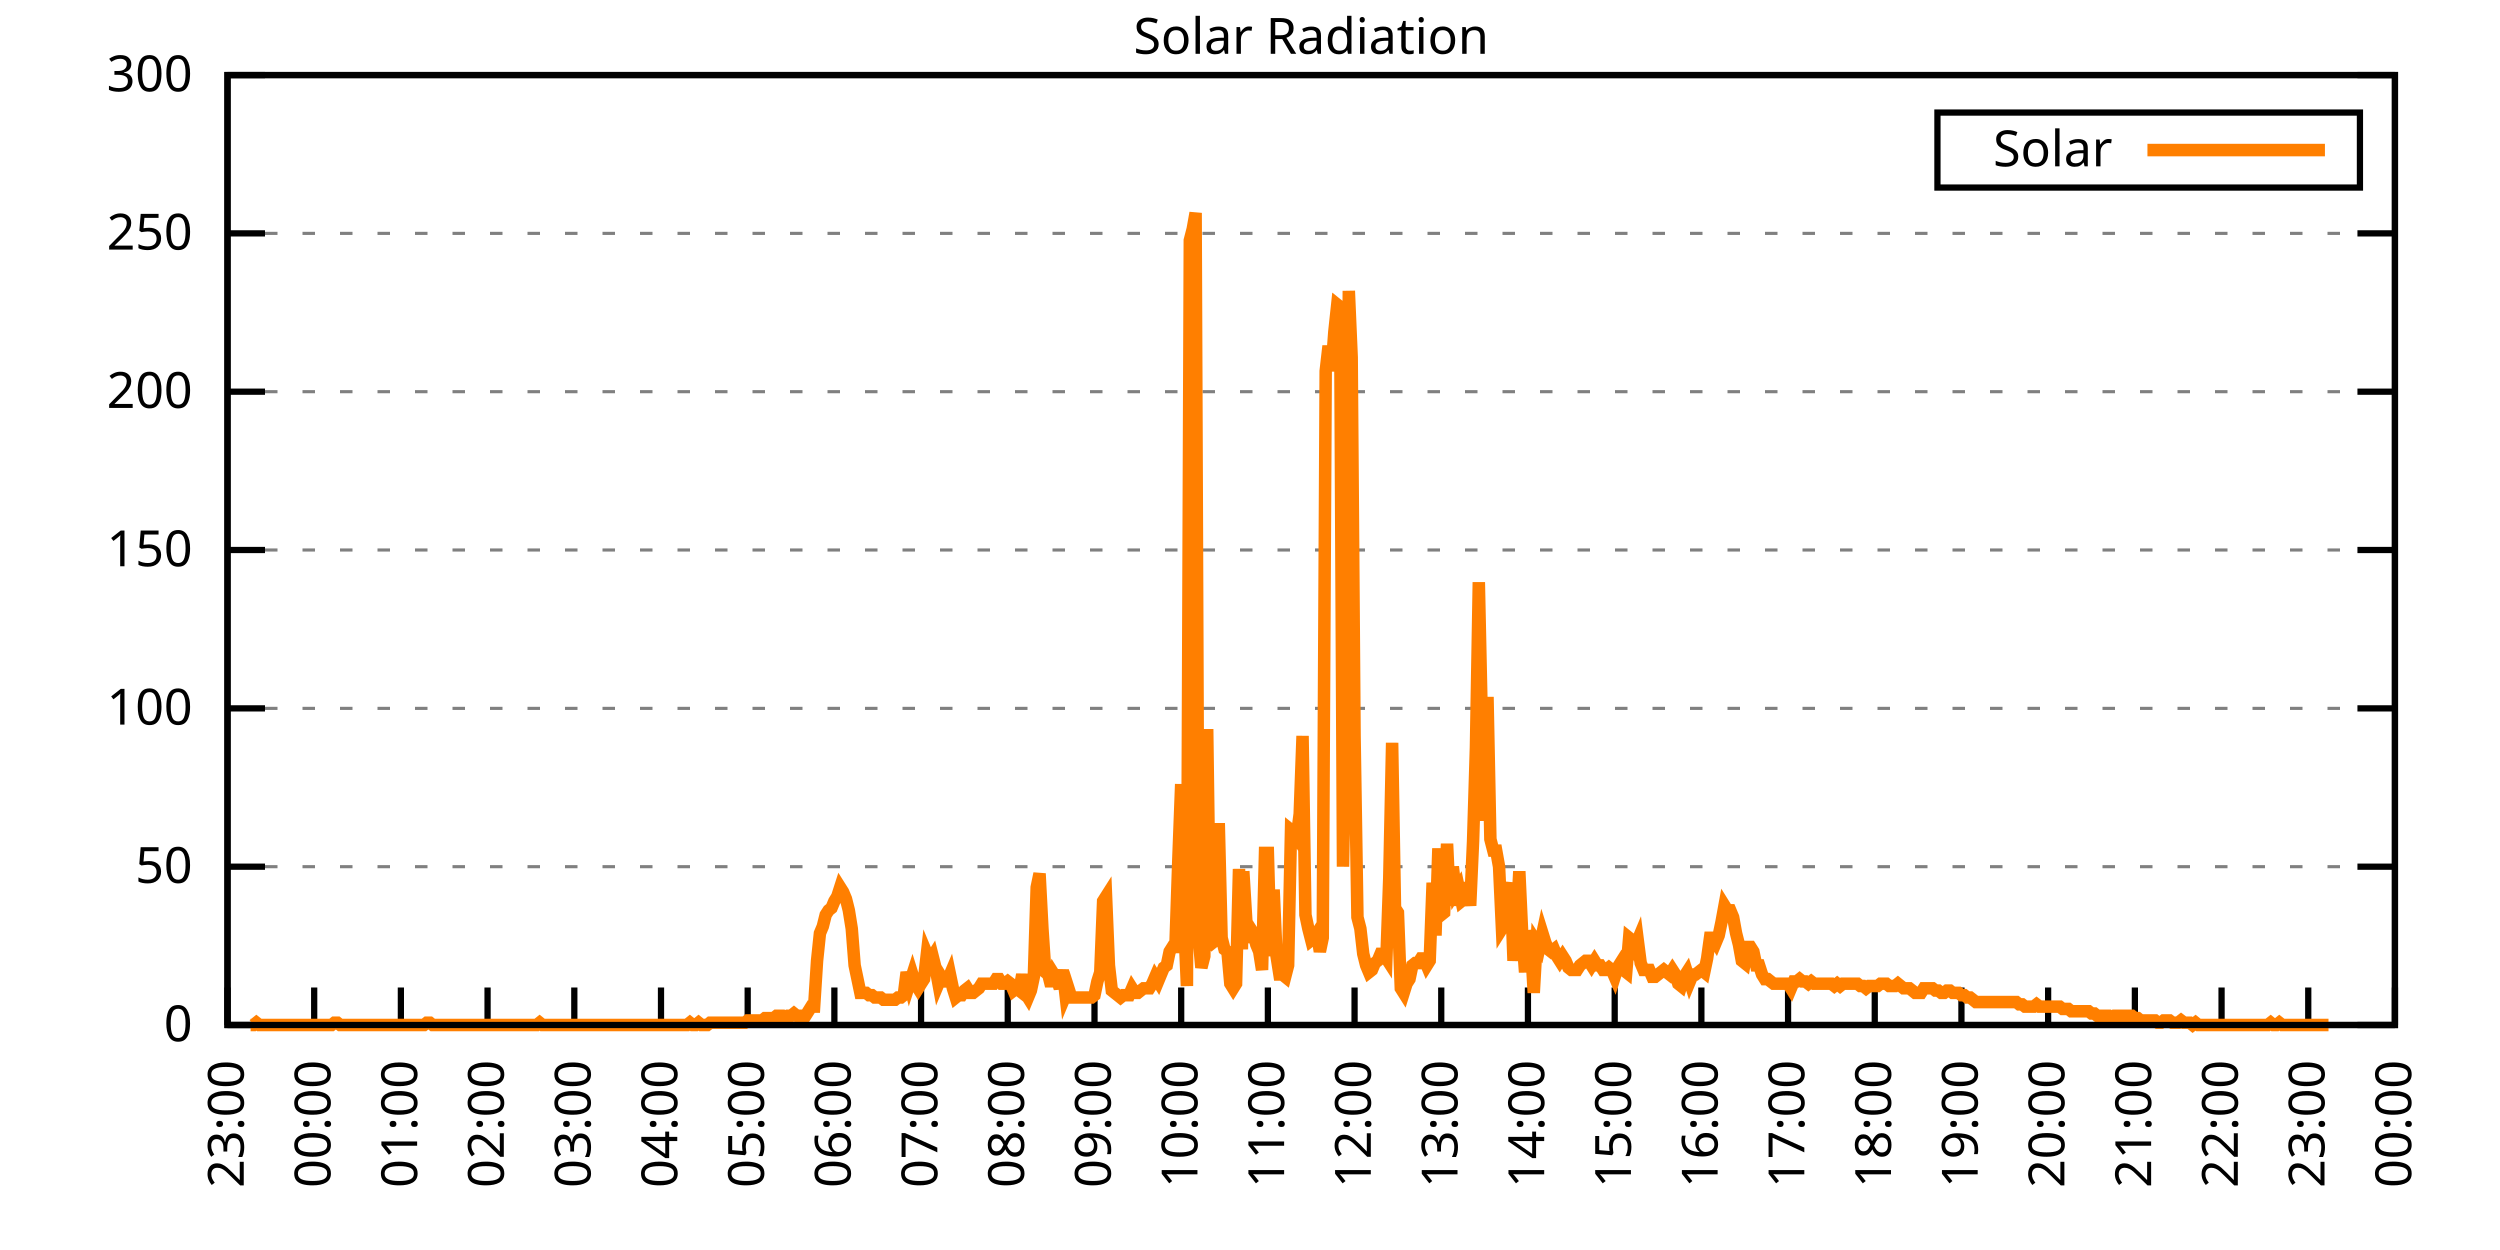
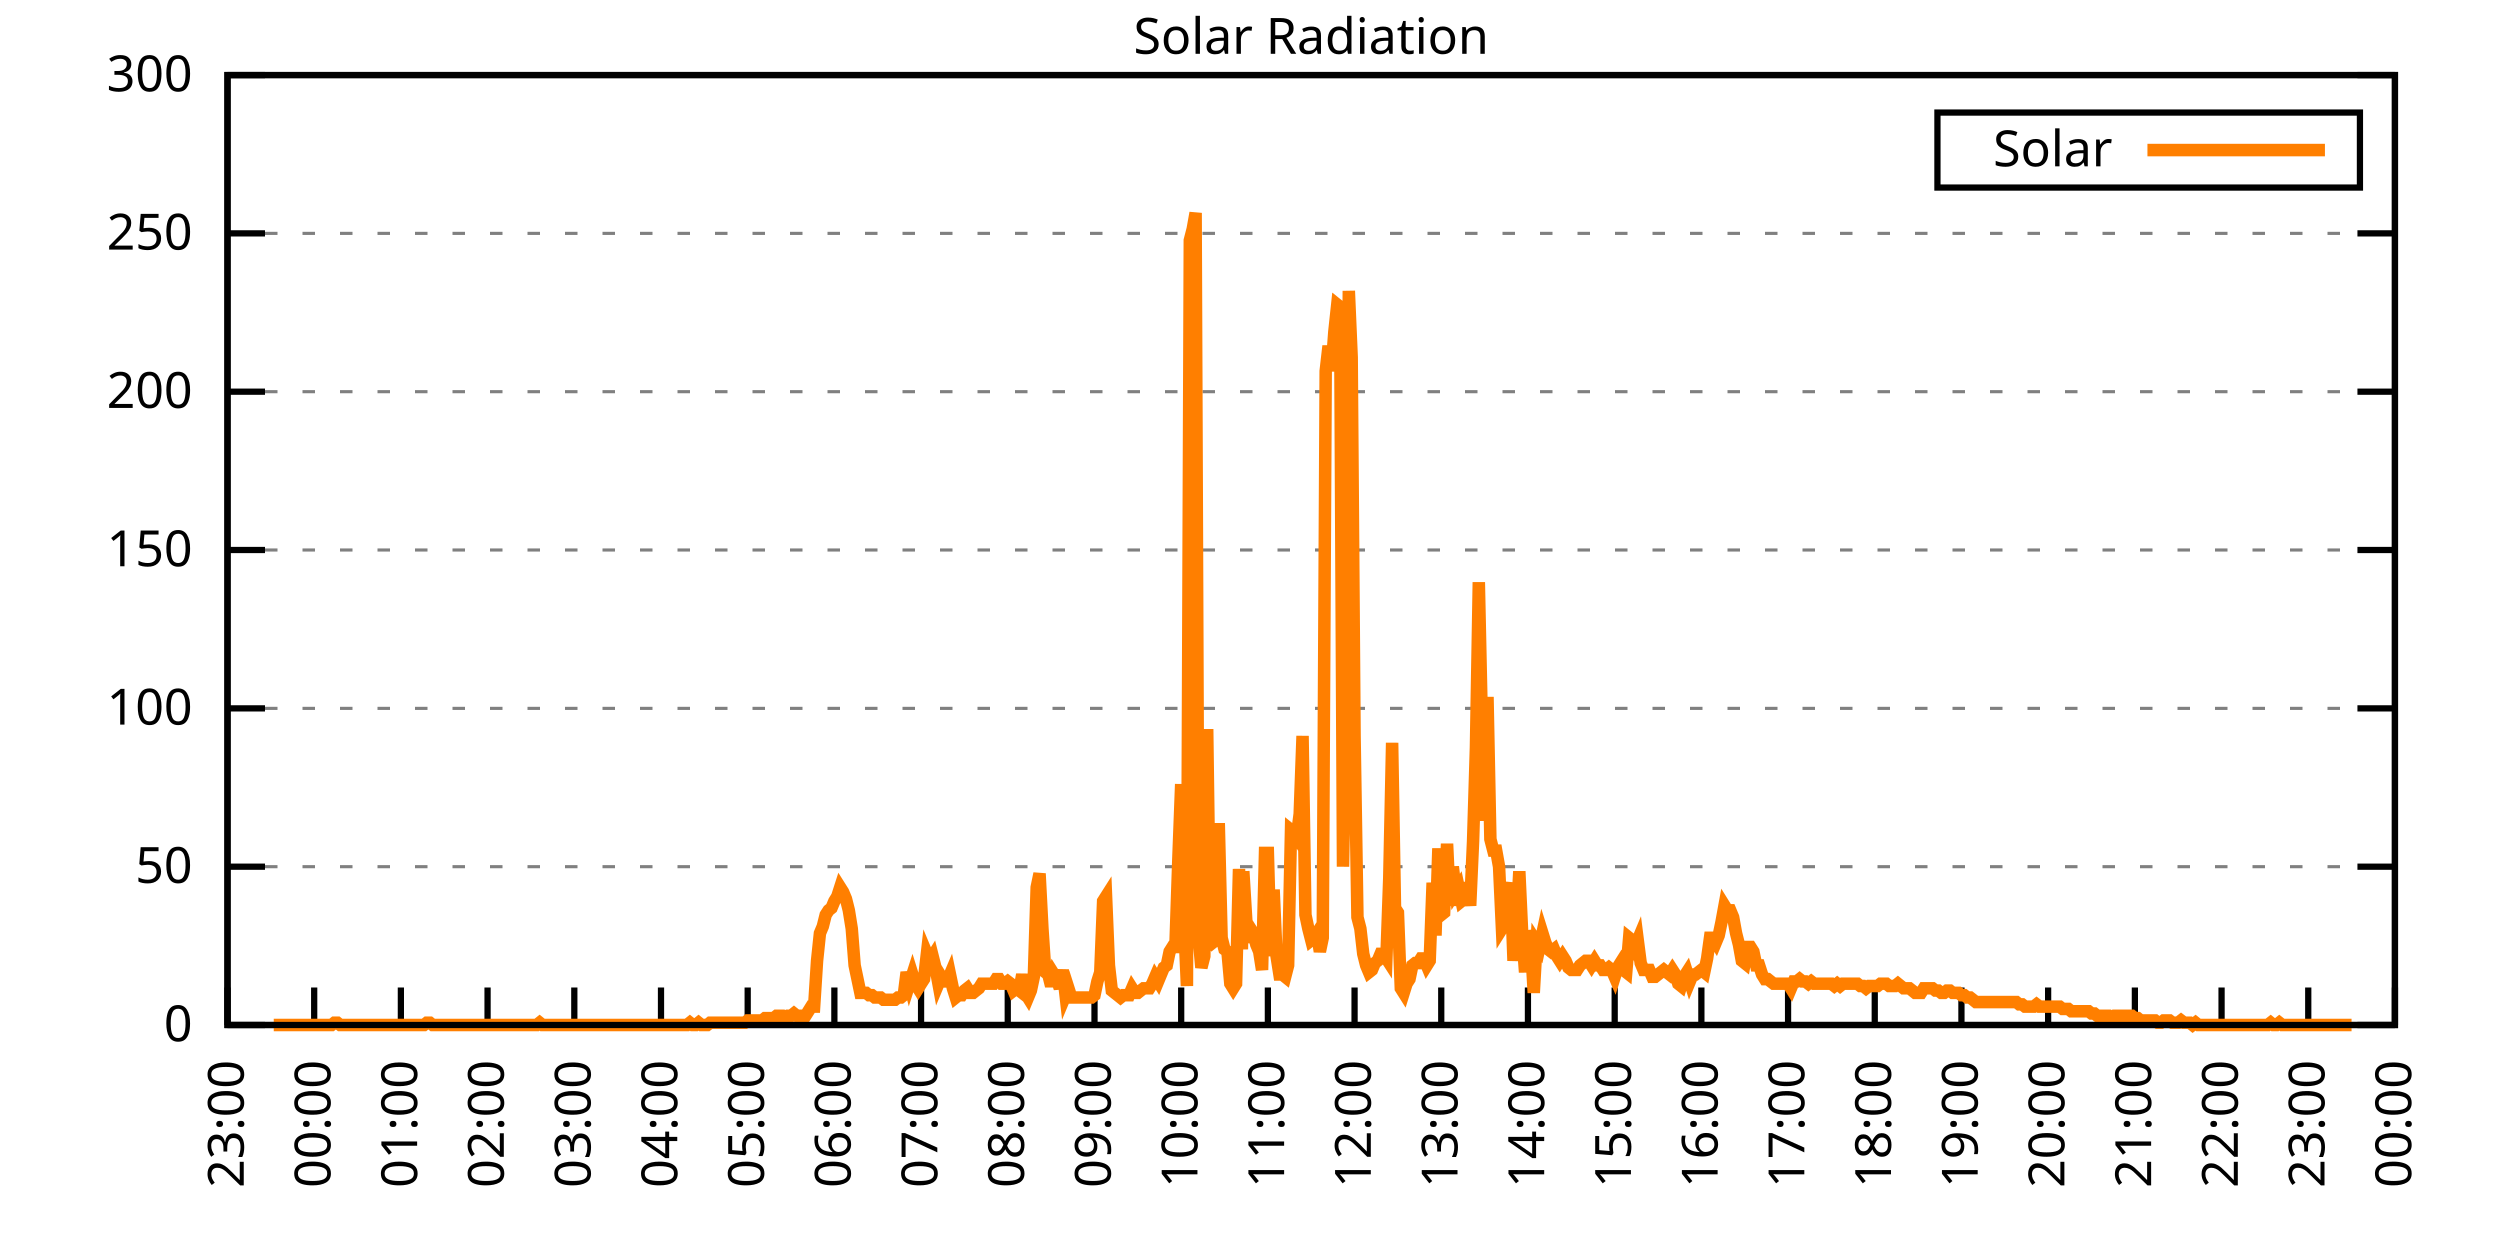
<svg xmlns="http://www.w3.org/2000/svg" xmlns:xlink="http://www.w3.org/1999/xlink" width="400" height="200" viewBox="0 0 400 200">
  <g id="gnuplot_canvas">
    <rect x="0" y="0" width="400" height="200" fill="none" />
    <defs>
      <circle id="gpDot" r="0.5" stroke-width="0.5" stroke="currentColor" />
      <path id="gpPt0" stroke-width="0.333" stroke="currentColor" d="M-1,0 h2 M0,-1 v2" />
      <path id="gpPt1" stroke-width="0.333" stroke="currentColor" d="M-1,-1 L1,1 M1,-1 L-1,1" />
      <path id="gpPt2" stroke-width="0.333" stroke="currentColor" d="M-1,0 L1,0 M0,-1 L0,1 M-1,-1 L1,1 M-1,1 L1,-1" />
      <rect id="gpPt3" stroke-width="0.333" stroke="currentColor" x="-1" y="-1" width="2" height="2" />
      <rect id="gpPt4" stroke-width="0.333" stroke="currentColor" fill="currentColor" x="-1" y="-1" width="2" height="2" />
      <circle id="gpPt5" stroke-width="0.333" stroke="currentColor" cx="0" cy="0" r="1" />
      <use xlink:href="#gpPt5" id="gpPt6" fill="currentColor" stroke="none" />
      <path id="gpPt7" stroke-width="0.333" stroke="currentColor" d="M0,-1.33 L-1.33,0.67 L1.33,0.67 z" />
      <use xlink:href="#gpPt7" id="gpPt8" fill="currentColor" stroke="none" />
      <use xlink:href="#gpPt7" id="gpPt9" stroke="currentColor" transform="rotate(180)" />
      <use xlink:href="#gpPt9" id="gpPt10" fill="currentColor" stroke="none" />
      <use xlink:href="#gpPt3" id="gpPt11" stroke="currentColor" transform="rotate(45)" />
      <use xlink:href="#gpPt11" id="gpPt12" fill="currentColor" stroke="none" />
      <path id="gpPt13" stroke-width="0.333" stroke="currentColor" d="M0,1.330 L1.265,0.411 L0.782,-1.067 L-0.782,-1.076 L-1.265,0.411 z" />
      <use xlink:href="#gpPt13" id="gpPt14" fill="currentColor" stroke="none" />
      <filter id="textbox" filterUnits="objectBoundingBox" x="0" y="0" height="1" width="1">
        <feFlood flood-color="white" flood-opacity="1" result="bgnd" />
        <feComposite in="SourceGraphic" in2="bgnd" operator="atop" />
      </filter>
      <filter id="greybox" filterUnits="objectBoundingBox" x="0" y="0" height="1" width="1">
        <feFlood flood-color="lightgrey" flood-opacity="1" result="grey" />
        <feComposite in="SourceGraphic" in2="grey" operator="atop" />
      </filter>
    </defs>
    <g fill="none" color="white" stroke="currentColor" stroke-width="1.00" stroke-linecap="butt" stroke-linejoin="miter">
</g>
    <g fill="none" color="black" stroke="currentColor" stroke-width="1.00" stroke-linecap="butt" stroke-linejoin="miter">
      <g stroke="none" shape-rendering="crispEdges">
        <polygon fill="rgb(255, 255, 255)" points="36.40,164.00 383.18,164.00 383.18,12.02 36.40,12.02 " />
      </g>
    </g>
    <g fill="none" color="black" stroke="currentColor" stroke-width="1.00" stroke-linecap="butt" stroke-linejoin="miter">
</g>
    <g fill="none" color="black" stroke="black" stroke-width="0.50" stroke-linecap="butt" stroke-linejoin="miter">
</g>
    <g fill="none" color="gray" stroke="currentColor" stroke-width="0.50" stroke-linecap="butt" stroke-linejoin="miter">
      <path stroke="gray" stroke-dasharray="2,4" class="gridline" d="M36.40,164.00 L383.19,164.00  " />
    </g>
    <g fill="none" color="gray" stroke="gray" stroke-width="1.00" stroke-linecap="butt" stroke-linejoin="miter">
</g>
    <g fill="none" color="black" stroke="currentColor" stroke-width="1.00" stroke-linecap="butt" stroke-linejoin="miter">
      <path stroke="black" d="M36.40,164.00 L42.40,164.00 M383.19,164.00 L377.19,164.00  " />
      <g transform="translate(30.80,166.60)" stroke="none" fill="black" font-family="Sans" font-size="8.00" text-anchor="end">
        <text>
          <tspan font-family="Sans"> 0</tspan>
        </text>
      </g>
    </g>
    <g fill="none" color="black" stroke="currentColor" stroke-width="1.00" stroke-linecap="butt" stroke-linejoin="miter">
</g>
    <g fill="none" color="black" stroke="black" stroke-width="0.50" stroke-linecap="butt" stroke-linejoin="miter">
</g>
    <g fill="none" color="gray" stroke="currentColor" stroke-width="0.50" stroke-linecap="butt" stroke-linejoin="miter">
      <path stroke="gray" stroke-dasharray="2,4" class="gridline" d="M36.40,138.67 L383.19,138.67  " />
    </g>
    <g fill="none" color="gray" stroke="gray" stroke-width="1.00" stroke-linecap="butt" stroke-linejoin="miter">
</g>
    <g fill="none" color="black" stroke="currentColor" stroke-width="1.00" stroke-linecap="butt" stroke-linejoin="miter">
      <path stroke="black" d="M36.40,138.67 L42.40,138.67 M383.19,138.67 L377.19,138.67  " />
      <g transform="translate(30.80,141.27)" stroke="none" fill="black" font-family="Sans" font-size="8.00" text-anchor="end">
        <text>
          <tspan font-family="Sans"> 50</tspan>
        </text>
      </g>
    </g>
    <g fill="none" color="black" stroke="currentColor" stroke-width="1.00" stroke-linecap="butt" stroke-linejoin="miter">
</g>
    <g fill="none" color="black" stroke="black" stroke-width="0.50" stroke-linecap="butt" stroke-linejoin="miter">
</g>
    <g fill="none" color="gray" stroke="currentColor" stroke-width="0.50" stroke-linecap="butt" stroke-linejoin="miter">
      <path stroke="gray" stroke-dasharray="2,4" class="gridline" d="M36.40,113.34 L383.19,113.34  " />
    </g>
    <g fill="none" color="gray" stroke="gray" stroke-width="1.00" stroke-linecap="butt" stroke-linejoin="miter">
</g>
    <g fill="none" color="black" stroke="currentColor" stroke-width="1.00" stroke-linecap="butt" stroke-linejoin="miter">
      <path stroke="black" d="M36.40,113.34 L42.40,113.34 M383.19,113.34 L377.19,113.34  " />
      <g transform="translate(30.80,115.94)" stroke="none" fill="black" font-family="Sans" font-size="8.00" text-anchor="end">
        <text>
          <tspan font-family="Sans"> 100</tspan>
        </text>
      </g>
    </g>
    <g fill="none" color="black" stroke="currentColor" stroke-width="1.00" stroke-linecap="butt" stroke-linejoin="miter">
</g>
    <g fill="none" color="black" stroke="black" stroke-width="0.50" stroke-linecap="butt" stroke-linejoin="miter">
</g>
    <g fill="none" color="gray" stroke="currentColor" stroke-width="0.50" stroke-linecap="butt" stroke-linejoin="miter">
      <path stroke="gray" stroke-dasharray="2,4" class="gridline" d="M36.40,88.00 L383.19,88.00  " />
    </g>
    <g fill="none" color="gray" stroke="gray" stroke-width="1.00" stroke-linecap="butt" stroke-linejoin="miter">
</g>
    <g fill="none" color="black" stroke="currentColor" stroke-width="1.00" stroke-linecap="butt" stroke-linejoin="miter">
      <path stroke="black" d="M36.40,88.00 L42.40,88.00 M383.19,88.00 L377.19,88.00  " />
      <g transform="translate(30.80,90.60)" stroke="none" fill="black" font-family="Sans" font-size="8.00" text-anchor="end">
        <text>
          <tspan font-family="Sans"> 150</tspan>
        </text>
      </g>
    </g>
    <g fill="none" color="black" stroke="currentColor" stroke-width="1.00" stroke-linecap="butt" stroke-linejoin="miter">
</g>
    <g fill="none" color="black" stroke="black" stroke-width="0.50" stroke-linecap="butt" stroke-linejoin="miter">
</g>
    <g fill="none" color="gray" stroke="currentColor" stroke-width="0.50" stroke-linecap="butt" stroke-linejoin="miter">
      <path stroke="gray" stroke-dasharray="2,4" class="gridline" d="M36.40,62.67 L383.19,62.67  " />
    </g>
    <g fill="none" color="gray" stroke="gray" stroke-width="1.00" stroke-linecap="butt" stroke-linejoin="miter">
</g>
    <g fill="none" color="black" stroke="currentColor" stroke-width="1.00" stroke-linecap="butt" stroke-linejoin="miter">
      <path stroke="black" d="M36.40,62.67 L42.40,62.67 M383.19,62.67 L377.19,62.67  " />
      <g transform="translate(30.80,65.27)" stroke="none" fill="black" font-family="Sans" font-size="8.00" text-anchor="end">
        <text>
          <tspan font-family="Sans"> 200</tspan>
        </text>
      </g>
    </g>
    <g fill="none" color="black" stroke="currentColor" stroke-width="1.00" stroke-linecap="butt" stroke-linejoin="miter">
</g>
    <g fill="none" color="black" stroke="black" stroke-width="0.50" stroke-linecap="butt" stroke-linejoin="miter">
</g>
    <g fill="none" color="gray" stroke="currentColor" stroke-width="0.50" stroke-linecap="butt" stroke-linejoin="miter">
      <path stroke="gray" stroke-dasharray="2,4" class="gridline" d="M36.40,37.34 L383.19,37.34  " />
    </g>
    <g fill="none" color="gray" stroke="gray" stroke-width="1.00" stroke-linecap="butt" stroke-linejoin="miter">
</g>
    <g fill="none" color="black" stroke="currentColor" stroke-width="1.00" stroke-linecap="butt" stroke-linejoin="miter">
      <path stroke="black" d="M36.40,37.34 L42.40,37.34 M383.19,37.34 L377.19,37.34  " />
      <g transform="translate(30.80,39.94)" stroke="none" fill="black" font-family="Sans" font-size="8.00" text-anchor="end">
        <text>
          <tspan font-family="Sans"> 250</tspan>
        </text>
      </g>
    </g>
    <g fill="none" color="black" stroke="currentColor" stroke-width="1.00" stroke-linecap="butt" stroke-linejoin="miter">
</g>
    <g fill="none" color="black" stroke="black" stroke-width="0.50" stroke-linecap="butt" stroke-linejoin="miter">
</g>
    <g fill="none" color="gray" stroke="currentColor" stroke-width="0.50" stroke-linecap="butt" stroke-linejoin="miter">
      <path stroke="gray" stroke-dasharray="2,4" class="gridline" d="M36.40,12.01 L383.19,12.01  " />
    </g>
    <g fill="none" color="gray" stroke="gray" stroke-width="1.00" stroke-linecap="butt" stroke-linejoin="miter">
</g>
    <g fill="none" color="black" stroke="currentColor" stroke-width="1.00" stroke-linecap="butt" stroke-linejoin="miter">
      <path stroke="black" d="M36.40,12.01 L42.40,12.01 M383.19,12.01 L377.19,12.01  " />
      <g transform="translate(30.80,14.61)" stroke="none" fill="black" font-family="Sans" font-size="8.00" text-anchor="end">
        <text>
          <tspan font-family="Sans"> 300</tspan>
        </text>
      </g>
    </g>
    <g fill="none" color="black" stroke="currentColor" stroke-width="1.00" stroke-linecap="butt" stroke-linejoin="miter">
      <path stroke="black" d="M36.40,164.00 L36.40,158.00  " />
      <g transform="translate(39.00,169.60) rotate(270.00)" stroke="none" fill="black" font-family="Sans" font-size="8.00" text-anchor="end">
        <text>
          <tspan font-family="Sans">23:00</tspan>
        </text>
      </g>
    </g>
    <g fill="none" color="black" stroke="currentColor" stroke-width="1.00" stroke-linecap="butt" stroke-linejoin="miter">
      <path stroke="black" d="M50.27,164.00 L50.27,158.00  " />
      <g transform="translate(52.87,169.60) rotate(270.00)" stroke="none" fill="black" font-family="Sans" font-size="8.00" text-anchor="end">
        <text>
          <tspan font-family="Sans">00:00</tspan>
        </text>
      </g>
    </g>
    <g fill="none" color="black" stroke="currentColor" stroke-width="1.00" stroke-linecap="butt" stroke-linejoin="miter">
      <path stroke="black" d="M64.14,164.00 L64.14,158.00  " />
      <g transform="translate(66.74,169.60) rotate(270.00)" stroke="none" fill="black" font-family="Sans" font-size="8.00" text-anchor="end">
        <text>
          <tspan font-family="Sans">01:00</tspan>
        </text>
      </g>
    </g>
    <g fill="none" color="black" stroke="currentColor" stroke-width="1.00" stroke-linecap="butt" stroke-linejoin="miter">
      <path stroke="black" d="M78.01,164.00 L78.01,158.00  " />
      <g transform="translate(80.61,169.60) rotate(270.00)" stroke="none" fill="black" font-family="Sans" font-size="8.00" text-anchor="end">
        <text>
          <tspan font-family="Sans">02:00</tspan>
        </text>
      </g>
    </g>
    <g fill="none" color="black" stroke="currentColor" stroke-width="1.00" stroke-linecap="butt" stroke-linejoin="miter">
      <path stroke="black" d="M91.89,164.00 L91.89,158.00  " />
      <g transform="translate(94.49,169.60) rotate(270.00)" stroke="none" fill="black" font-family="Sans" font-size="8.00" text-anchor="end">
        <text>
          <tspan font-family="Sans">03:00</tspan>
        </text>
      </g>
    </g>
    <g fill="none" color="black" stroke="currentColor" stroke-width="1.00" stroke-linecap="butt" stroke-linejoin="miter">
      <path stroke="black" d="M105.76,164.00 L105.76,158.00  " />
      <g transform="translate(108.36,169.60) rotate(270.00)" stroke="none" fill="black" font-family="Sans" font-size="8.00" text-anchor="end">
        <text>
          <tspan font-family="Sans">04:00</tspan>
        </text>
      </g>
    </g>
    <g fill="none" color="black" stroke="currentColor" stroke-width="1.00" stroke-linecap="butt" stroke-linejoin="miter">
      <path stroke="black" d="M119.63,164.00 L119.63,158.00  " />
      <g transform="translate(122.23,169.60) rotate(270.00)" stroke="none" fill="black" font-family="Sans" font-size="8.00" text-anchor="end">
        <text>
          <tspan font-family="Sans">05:00</tspan>
        </text>
      </g>
    </g>
    <g fill="none" color="black" stroke="currentColor" stroke-width="1.00" stroke-linecap="butt" stroke-linejoin="miter">
      <path stroke="black" d="M133.50,164.00 L133.50,158.00  " />
      <g transform="translate(136.10,169.60) rotate(270.00)" stroke="none" fill="black" font-family="Sans" font-size="8.00" text-anchor="end">
        <text>
          <tspan font-family="Sans">06:00</tspan>
        </text>
      </g>
    </g>
    <g fill="none" color="black" stroke="currentColor" stroke-width="1.00" stroke-linecap="butt" stroke-linejoin="miter">
      <path stroke="black" d="M147.37,164.00 L147.37,158.00  " />
      <g transform="translate(149.97,169.60) rotate(270.00)" stroke="none" fill="black" font-family="Sans" font-size="8.00" text-anchor="end">
        <text>
          <tspan font-family="Sans">07:00</tspan>
        </text>
      </g>
    </g>
    <g fill="none" color="black" stroke="currentColor" stroke-width="1.00" stroke-linecap="butt" stroke-linejoin="miter">
      <path stroke="black" d="M161.24,164.00 L161.24,158.00  " />
      <g transform="translate(163.84,169.60) rotate(270.00)" stroke="none" fill="black" font-family="Sans" font-size="8.00" text-anchor="end">
        <text>
          <tspan font-family="Sans">08:00</tspan>
        </text>
      </g>
    </g>
    <g fill="none" color="black" stroke="currentColor" stroke-width="1.00" stroke-linecap="butt" stroke-linejoin="miter">
      <path stroke="black" d="M175.12,164.00 L175.12,158.00  " />
      <g transform="translate(177.72,169.60) rotate(270.00)" stroke="none" fill="black" font-family="Sans" font-size="8.00" text-anchor="end">
        <text>
          <tspan font-family="Sans">09:00</tspan>
        </text>
      </g>
    </g>
    <g fill="none" color="black" stroke="currentColor" stroke-width="1.00" stroke-linecap="butt" stroke-linejoin="miter">
      <path stroke="black" d="M188.99,164.00 L188.99,158.00  " />
      <g transform="translate(191.59,169.60) rotate(270.00)" stroke="none" fill="black" font-family="Sans" font-size="8.00" text-anchor="end">
        <text>
          <tspan font-family="Sans">10:00</tspan>
        </text>
      </g>
    </g>
    <g fill="none" color="black" stroke="currentColor" stroke-width="1.00" stroke-linecap="butt" stroke-linejoin="miter">
      <path stroke="black" d="M202.86,164.00 L202.86,158.00  " />
      <g transform="translate(205.46,169.60) rotate(270.00)" stroke="none" fill="black" font-family="Sans" font-size="8.00" text-anchor="end">
        <text>
          <tspan font-family="Sans">11:00</tspan>
        </text>
      </g>
    </g>
    <g fill="none" color="black" stroke="currentColor" stroke-width="1.00" stroke-linecap="butt" stroke-linejoin="miter">
      <path stroke="black" d="M216.73,164.00 L216.73,158.00  " />
      <g transform="translate(219.33,169.60) rotate(270.00)" stroke="none" fill="black" font-family="Sans" font-size="8.00" text-anchor="end">
        <text>
          <tspan font-family="Sans">12:00</tspan>
        </text>
      </g>
    </g>
    <g fill="none" color="black" stroke="currentColor" stroke-width="1.00" stroke-linecap="butt" stroke-linejoin="miter">
      <path stroke="black" d="M230.60,164.00 L230.60,158.00  " />
      <g transform="translate(233.20,169.60) rotate(270.00)" stroke="none" fill="black" font-family="Sans" font-size="8.00" text-anchor="end">
        <text>
          <tspan font-family="Sans">13:00</tspan>
        </text>
      </g>
    </g>
    <g fill="none" color="black" stroke="currentColor" stroke-width="1.00" stroke-linecap="butt" stroke-linejoin="miter">
      <path stroke="black" d="M244.47,164.00 L244.47,158.00  " />
      <g transform="translate(247.07,169.60) rotate(270.00)" stroke="none" fill="black" font-family="Sans" font-size="8.00" text-anchor="end">
        <text>
          <tspan font-family="Sans">14:00</tspan>
        </text>
      </g>
    </g>
    <g fill="none" color="black" stroke="currentColor" stroke-width="1.00" stroke-linecap="butt" stroke-linejoin="miter">
      <path stroke="black" d="M258.35,164.00 L258.35,158.00  " />
      <g transform="translate(260.95,169.60) rotate(270.00)" stroke="none" fill="black" font-family="Sans" font-size="8.00" text-anchor="end">
        <text>
          <tspan font-family="Sans">15:00</tspan>
        </text>
      </g>
    </g>
    <g fill="none" color="black" stroke="currentColor" stroke-width="1.00" stroke-linecap="butt" stroke-linejoin="miter">
      <path stroke="black" d="M272.22,164.00 L272.22,158.00  " />
      <g transform="translate(274.82,169.60) rotate(270.00)" stroke="none" fill="black" font-family="Sans" font-size="8.00" text-anchor="end">
        <text>
          <tspan font-family="Sans">16:00</tspan>
        </text>
      </g>
    </g>
    <g fill="none" color="black" stroke="currentColor" stroke-width="1.00" stroke-linecap="butt" stroke-linejoin="miter">
      <path stroke="black" d="M286.09,164.00 L286.09,158.00  " />
      <g transform="translate(288.69,169.60) rotate(270.00)" stroke="none" fill="black" font-family="Sans" font-size="8.00" text-anchor="end">
        <text>
          <tspan font-family="Sans">17:00</tspan>
        </text>
      </g>
    </g>
    <g fill="none" color="black" stroke="currentColor" stroke-width="1.00" stroke-linecap="butt" stroke-linejoin="miter">
      <path stroke="black" d="M299.96,164.00 L299.96,158.00  " />
      <g transform="translate(302.56,169.60) rotate(270.00)" stroke="none" fill="black" font-family="Sans" font-size="8.00" text-anchor="end">
        <text>
          <tspan font-family="Sans">18:00</tspan>
        </text>
      </g>
    </g>
    <g fill="none" color="black" stroke="currentColor" stroke-width="1.00" stroke-linecap="butt" stroke-linejoin="miter">
      <path stroke="black" d="M313.83,164.00 L313.83,158.00  " />
      <g transform="translate(316.43,169.60) rotate(270.00)" stroke="none" fill="black" font-family="Sans" font-size="8.00" text-anchor="end">
        <text>
          <tspan font-family="Sans">19:00</tspan>
        </text>
      </g>
    </g>
    <g fill="none" color="black" stroke="currentColor" stroke-width="1.00" stroke-linecap="butt" stroke-linejoin="miter">
      <path stroke="black" d="M327.70,164.00 L327.70,158.00  " />
      <g transform="translate(330.30,169.60) rotate(270.00)" stroke="none" fill="black" font-family="Sans" font-size="8.00" text-anchor="end">
        <text>
          <tspan font-family="Sans">20:00</tspan>
        </text>
      </g>
    </g>
    <g fill="none" color="black" stroke="currentColor" stroke-width="1.00" stroke-linecap="butt" stroke-linejoin="miter">
      <path stroke="black" d="M341.58,164.00 L341.58,158.00  " />
      <g transform="translate(344.18,169.60) rotate(270.00)" stroke="none" fill="black" font-family="Sans" font-size="8.00" text-anchor="end">
        <text>
          <tspan font-family="Sans">21:00</tspan>
        </text>
      </g>
    </g>
    <g fill="none" color="black" stroke="currentColor" stroke-width="1.00" stroke-linecap="butt" stroke-linejoin="miter">
      <path stroke="black" d="M355.45,164.00 L355.45,158.00  " />
      <g transform="translate(358.05,169.60) rotate(270.00)" stroke="none" fill="black" font-family="Sans" font-size="8.00" text-anchor="end">
        <text>
          <tspan font-family="Sans">22:00</tspan>
        </text>
      </g>
    </g>
    <g fill="none" color="black" stroke="currentColor" stroke-width="1.00" stroke-linecap="butt" stroke-linejoin="miter">
      <path stroke="black" d="M369.32,164.00 L369.32,158.00  " />
      <g transform="translate(371.92,169.60) rotate(270.00)" stroke="none" fill="black" font-family="Sans" font-size="8.00" text-anchor="end">
        <text>
          <tspan font-family="Sans">23:00</tspan>
        </text>
      </g>
    </g>
    <g fill="none" color="black" stroke="currentColor" stroke-width="1.00" stroke-linecap="butt" stroke-linejoin="miter">
      <path stroke="black" d="M383.19,164.00 L383.19,158.00  " />
      <g transform="translate(385.79,169.60) rotate(270.00)" stroke="none" fill="black" font-family="Sans" font-size="8.00" text-anchor="end">
        <text>
          <tspan font-family="Sans">00:00</tspan>
        </text>
      </g>
    </g>
    <g fill="none" color="black" stroke="currentColor" stroke-width="1.00" stroke-linecap="butt" stroke-linejoin="miter">
</g>
    <g fill="none" color="black" stroke="currentColor" stroke-width="1.00" stroke-linecap="butt" stroke-linejoin="miter">
      <path stroke="black" d="M36.40,12.01 L36.40,164.00 L383.19,164.00 L383.19,12.01 L36.40,12.01 Z  " />
    </g>
    <g fill="none" color="black" stroke="currentColor" stroke-width="1.00" stroke-linecap="butt" stroke-linejoin="miter">
</g>
    <g fill="none" color="black" stroke="currentColor" stroke-width="1.00" stroke-linecap="butt" stroke-linejoin="miter">
      <path stroke="black" d="M309.99,30.01 L309.99,18.01 L377.59,18.01 L377.59,30.01 L309.99,30.01 Z  " />
    </g>
    <g id="Solar_Radiation_plot_1">
      <g fill="none" color="white" stroke="black" stroke-width="2.00" stroke-linecap="butt" stroke-linejoin="miter">
</g>
      <g fill="none" color="black" stroke="currentColor" stroke-width="2.00" stroke-linecap="butt" stroke-linejoin="miter">
        <g transform="translate(337.99,26.61)" stroke="none" fill="black" font-family="Sans" font-size="8.00" text-anchor="end">
          <text>
            <tspan font-family="Sans">Solar</tspan>
          </text>
        </g>
      </g>
      <g fill="none" color="black" stroke="currentColor" stroke-width="2.00" stroke-linecap="butt" stroke-linejoin="miter">
-         <path stroke="rgb(255, 127,   0)" d="M343.59,24.01 L371.99,24.01 M40.10,164.00 L40.56,164.00 L41.02,163.63 L41.49,164.00 L41.95,164.00 L42.41,164.00   L42.87,164.00 L43.34,164.00 L43.80,164.00 L44.26,164.00 L44.72,164.00 L45.19,164.00 L45.65,164.00 L46.11,164.00   L46.57,164.00 L47.03,164.00 L47.50,164.00 L47.96,164.00 L48.42,164.00 L48.88,164.00 L49.35,164.00 L49.81,164.00   L50.27,164.00 L50.73,164.00 L51.20,164.00 L51.66,164.00 L52.12,164.00 L52.58,164.00 L53.05,164.00 L53.51,163.63   L53.97,163.63 L54.43,164.00 L54.90,164.00 L55.36,164.00 L55.82,164.00 L56.28,164.00 L56.75,164.00 L57.21,164.00   L57.67,164.00 L58.13,164.00 L58.59,164.00 L59.06,164.00 L59.52,164.00 L59.98,164.00 L60.44,164.00 L60.91,164.00   L61.37,164.00 L61.83,164.00 L62.29,164.00 L62.76,164.00 L63.22,164.00 L63.68,164.00 L64.14,164.00 L64.61,164.00   L65.07,164.00 L65.53,164.00 L65.99,164.00 L66.46,164.00 L66.92,164.00 L67.38,164.00 L67.84,164.00 L68.30,163.63   L68.77,163.63 L69.23,164.00 L69.69,164.00 L70.15,164.00 L70.62,164.00 L71.08,164.00 L71.54,164.00 L72.00,164.00   L72.47,164.00 L72.93,164.00 L73.39,164.00 L73.85,164.00 L74.32,164.00 L74.78,164.00 L75.24,164.00 L75.70,164.00   L76.17,164.00 L76.63,164.00 L77.09,164.00 L77.55,164.00 L78.01,164.00 L78.48,164.00 L78.94,164.00 L79.40,164.00   L79.86,164.00 L80.33,164.00 L80.79,164.00 L81.25,164.00 L81.71,164.00 L82.18,164.00 L82.64,164.00 L83.10,164.00   L83.56,164.00 L84.03,164.00 L84.49,164.00 L84.95,164.00 L85.41,164.00 L85.88,164.00 L86.34,163.63 L86.80,164.00   L87.26,164.00 L87.72,164.00 L88.19,164.00 L88.65,164.00 L89.11,164.00 L89.57,164.00 L90.04,164.00 L90.50,164.00   L90.96,164.00 L91.42,164.00 L91.89,164.00 L92.35,164.00 L92.81,164.00 L93.27,164.00 L93.74,164.00 L94.20,164.00   L94.66,164.00 L95.12,164.00 L95.59,164.00 L96.05,164.00 L96.51,164.00 L96.97,164.00 L97.44,164.00 L97.90,164.00   L98.36,164.00 L98.82,164.00 L99.28,164.00 L99.75,164.00 L100.21,164.00 L100.67,164.00 L101.13,164.00 L101.60,164.00   L102.06,164.00 L102.52,164.00 L102.98,164.00 L103.45,164.00 L103.91,164.00 L104.37,164.00 L104.83,164.00 L105.30,164.00   L105.76,164.00 L106.22,164.00 L106.68,164.00 L107.15,164.00 L107.61,164.00 L108.07,164.00 L108.53,164.00 L108.99,164.00   L109.46,164.00 L109.92,164.00 L110.38,163.63 L110.84,164.00 L111.31,164.00 L111.77,163.63 L112.23,164.00 L112.69,164.00   L113.16,164.00 L113.62,163.63 L114.08,163.63 L114.54,163.63 L115.01,163.63 L115.47,163.63 L115.93,163.63 L116.39,163.63   L116.86,163.63 L117.32,163.63 L117.78,163.63 L118.24,163.63 L118.70,163.63 L119.17,163.63 L119.63,163.27 L120.09,163.27   L120.55,163.27 L121.02,163.27 L121.48,163.27 L121.94,163.27 L122.40,162.90 L122.87,162.90 L123.33,162.90 L123.79,162.90   L124.25,162.53 L124.72,162.53 L125.18,162.53 L125.64,162.90 L126.10,162.53 L126.57,162.53 L127.03,162.16 L127.49,162.53   L127.95,162.53 L128.41,162.53 L128.88,162.53 L129.34,161.80 L129.80,161.06 L130.26,161.06 L130.73,153.72 L131.19,149.32   L131.65,148.22 L132.11,146.38 L132.58,145.65 L133.04,145.28 L133.50,144.18 L133.96,143.44 L134.43,141.98 L134.89,142.71   L135.35,143.81 L135.81,145.65 L136.28,148.58 L136.74,154.46 L137.20,156.66 L137.66,158.86 L138.13,158.86 L138.59,158.86   L139.05,159.23 L139.51,159.23 L139.97,159.60 L140.44,159.60 L140.90,159.60 L141.36,159.96 L141.82,159.96 L142.29,159.96   L142.75,159.96 L143.21,159.96 L143.67,159.60 L144.14,159.60 L144.60,159.23 L145.06,155.56 L145.52,157.39 L145.99,155.92   L146.45,157.39 L146.91,158.13 L147.37,157.39 L147.84,156.66 L148.30,152.62 L148.76,153.72 L149.22,152.99 L149.68,154.82   L150.15,157.39 L150.61,156.29 L151.07,157.03 L151.53,157.03 L152.00,155.92 L152.46,158.13 L152.92,159.60 L153.38,159.23   L153.85,159.23 L154.31,158.49 L154.77,158.13 L155.23,158.86 L155.70,158.86 L156.16,158.49 L156.62,158.13 L157.08,157.39   L157.55,157.39 L158.01,157.39 L158.47,157.39 L158.93,157.39 L159.39,156.66 L159.86,156.66 L160.32,157.39 L160.78,157.39   L161.24,157.03 L161.71,157.39 L162.17,158.49 L162.63,158.13 L163.09,158.49 L163.56,155.92 L164.02,158.86 L164.48,159.60   L164.94,158.49 L165.41,156.29 L165.87,141.98 L166.33,139.77 L166.79,148.58 L167.26,155.56 L167.72,155.92 L168.18,157.76   L168.64,155.92 L169.10,156.66 L169.57,158.13 L170.03,155.19 L170.49,159.23 L170.95,158.13 L171.42,159.60 L171.88,159.60   L172.34,159.60 L172.80,159.60 L173.27,159.60 L173.73,159.60 L174.19,159.60 L174.65,159.60 L175.12,159.23 L175.58,157.03   L176.04,155.56 L176.50,144.18 L176.97,143.44 L177.43,154.46 L177.89,158.49 L178.35,158.86 L178.82,159.23 L179.28,159.60   L179.74,159.23 L180.20,159.23 L180.66,159.23 L181.13,158.13 L181.59,158.86 L182.05,158.86 L182.51,158.49 L182.98,158.13   L183.44,158.13 L183.90,158.13 L184.36,157.39 L184.83,156.29 L185.29,157.03 L185.75,155.92 L186.21,154.82 L186.68,154.46   L187.14,152.25 L187.60,151.52 L188.06,151.52 L188.53,137.57 L188.99,125.46 L189.45,147.11 L189.91,157.76 L190.37,38.46   L190.84,36.63 L191.30,34.06 L191.76,149.68 L192.22,154.82 L192.69,152.99 L193.15,116.65 L193.61,150.05 L194.07,150.79   L194.54,150.42 L195.00,131.70 L195.46,150.05 L195.92,151.89 L196.39,152.25 L196.85,157.39 L197.31,158.13 L197.77,157.39   L198.24,139.04 L198.70,151.89 L198.93,139.41 L199.62,150.79 L200.08,148.58 L200.55,149.32 L201.01,151.15 L201.47,152.25   L201.93,155.19 L202.40,136.47 L202.86,136.47 L203.32,152.99 L203.78,142.34 L204.25,152.99 L204.71,155.92 L205.17,155.92   L205.63,156.29 L206.10,154.46 L206.56,132.80 L207.02,133.17 L207.48,133.90 L207.95,130.23 L208.41,117.75 L208.87,146.38   L209.33,148.58 L209.80,150.42 L210.26,150.05 L210.72,149.32 L211.18,152.25 L211.64,150.05 L212.11,59.38 L212.57,55.35   L213.03,59.38 L213.49,53.14 L213.96,48.74 L214.42,49.11 L214.88,138.67 L215.34,113.71 L215.81,46.54 L216.27,57.18   L216.73,117.75 L217.19,146.75 L217.66,148.58 L218.12,152.62 L218.58,154.46 L219.04,155.56 L219.51,155.19 L219.97,154.09   L220.43,153.72 L220.89,152.62 L221.35,152.62 L221.82,153.35 L222.28,140.51 L222.74,118.85 L223.20,145.28 L223.67,146.01   L224.13,158.13 L224.59,158.86 L225.05,157.39 L225.52,156.66 L225.98,154.46 L226.44,154.09 L226.90,154.09 L227.37,153.35   L227.83,153.35 L228.29,154.46 L228.75,153.72 L229.22,141.24 L229.68,149.68 L230.14,135.74 L230.60,146.38 L231.06,146.01   L231.53,135.00 L231.99,144.91 L232.45,138.67 L232.91,142.71 L233.38,141.98 L233.84,144.18 L234.30,143.81 L234.76,141.24   L235.23,144.91 L235.69,134.63 L236.15,119.58 L236.61,93.15 L237.08,114.81 L237.54,131.33 L238.00,111.51 L238.46,134.27   L238.93,136.10 L239.39,136.10 L239.85,138.67 L240.31,148.58 L240.77,147.85 L241.24,143.44 L241.70,141.24 L242.16,153.72   L242.62,148.22 L243.09,139.41 L243.55,149.32 L244.01,155.56 L244.47,148.95 L244.94,150.79 L245.40,158.86 L245.86,150.79   L246.32,151.52 L246.79,149.32 L247.25,150.79 L247.71,151.89 L248.17,152.25 L248.64,151.89 L249.10,152.99 L249.56,153.72   L250.02,152.99 L250.49,153.72 L250.95,154.82 L251.41,155.19 L251.87,155.19 L252.33,155.19 L252.80,154.46 L253.26,154.09   L253.72,153.72 L254.18,153.72 L254.65,154.46 L255.11,153.72 L255.57,154.46 L256.03,154.46 L256.50,155.19 L256.96,155.19   L257.42,154.82 L257.88,155.19 L258.35,156.29 L258.81,154.82 L259.27,154.09 L259.73,155.19 L260.20,155.56 L260.66,150.05   L261.12,150.42 L261.58,151.52 L262.04,150.42 L262.51,154.09 L262.97,155.19 L263.43,155.19 L263.89,155.19 L264.36,156.29   L264.82,156.29 L265.28,155.92 L265.74,155.56 L266.21,155.19 L266.67,155.56 L267.13,155.92 L267.59,155.19 L268.06,155.92   L268.52,157.39 L268.98,157.76 L269.44,156.29 L269.91,155.56 L270.37,157.03 L270.83,155.92 L271.29,155.92 L271.75,155.56   L272.22,155.19 L272.68,155.56 L273.14,153.35 L273.60,150.05 L274.07,150.05 L274.53,150.79 L274.99,149.68 L275.45,147.48   L275.92,144.91 L276.38,145.65 L276.84,145.65 L277.30,146.75 L277.77,149.32 L278.23,151.15 L278.69,153.72 L279.15,154.09   L279.62,151.52 L280.08,151.52 L280.54,152.25 L281.00,154.46 L281.46,154.46 L281.93,155.92 L282.39,156.66 L282.85,156.66   L283.31,157.03 L283.78,157.39 L284.24,157.39 L284.70,157.39 L285.16,157.39 L285.63,157.39 L286.09,157.39 L286.55,158.13   L287.01,157.03 L287.48,157.03 L287.94,156.66 L288.40,157.03 L288.86,157.03 L289.33,157.39 L289.79,157.03 L290.25,157.39   L290.71,157.39 L291.18,157.39 L291.64,157.39 L292.10,157.39 L292.56,157.39 L293.02,157.39 L293.49,157.76 L293.95,157.39   L294.41,157.76 L294.87,157.39 L295.34,157.39 L295.80,157.39 L296.26,157.39 L296.72,157.39 L297.19,157.39 L297.65,157.76   L298.11,157.76 L298.57,158.13 L299.04,157.76 L299.50,157.76 L299.96,157.76 L300.42,157.76 L300.89,157.39 L301.35,157.39   L301.81,157.39 L302.27,157.76 L302.73,157.76 L303.20,157.76 L303.66,157.39 L304.12,157.76 L304.58,158.13 L305.05,158.13   L305.51,158.13 L305.97,158.49 L306.43,158.86 L306.90,158.86 L307.36,158.86 L307.82,158.13 L308.28,158.13 L308.75,158.13   L309.21,158.13 L309.67,158.49 L310.13,158.49 L310.60,158.86 L311.06,158.86 L311.52,158.49 L311.98,158.49 L312.44,158.86   L312.91,158.86 L313.37,158.86 L313.83,159.23 L314.29,159.23 L314.76,159.60 L315.22,159.60 L315.68,159.96 L316.14,160.33   L316.61,160.33 L317.07,160.33 L317.53,160.33 L317.99,160.33 L318.46,160.33 L318.92,160.33 L319.38,160.33 L319.84,160.33   L320.31,160.33 L320.77,160.33 L321.23,160.33 L321.69,160.33 L322.15,160.33 L322.62,160.33 L323.08,160.70 L323.54,160.70   L324.00,161.06 L324.47,161.06 L324.93,161.06 L325.39,161.06 L325.85,160.70 L326.32,161.06 L326.78,161.06 L327.24,161.06   L327.70,161.06 L328.17,161.06 L328.63,161.06 L329.09,161.06 L329.55,161.06 L330.02,161.43 L330.48,161.43 L330.94,161.43   L331.40,161.80 L331.87,161.80 L332.33,161.80 L332.79,161.80 L333.25,161.80 L333.71,161.80 L334.18,161.80 L334.64,162.16   L335.10,162.16 L335.56,162.53 L336.03,162.53 L336.49,162.53 L336.95,162.53 L337.41,162.53 L337.88,162.90 L338.34,162.53   L338.80,162.53 L339.26,162.53 L339.73,162.53 L340.19,162.53 L340.65,162.53 L341.11,162.53 L341.58,162.90 L342.04,162.90   L342.50,163.27 L342.96,163.27 L343.42,163.27 L343.89,163.27 L344.35,163.27 L344.81,163.27 L345.27,163.63 L345.74,163.63   L346.20,163.27 L346.66,163.27 L347.12,163.27 L347.59,163.63 L348.05,163.63 L348.51,163.63 L348.97,163.27 L349.44,163.63   L349.90,163.63 L350.36,163.63 L350.82,164.00 L351.29,163.63 L351.75,164.00 L352.21,164.00 L352.67,164.00 L353.13,164.00   L353.60,164.00 L354.06,164.00 L354.52,164.00 L354.98,164.00 L355.45,164.00 L355.91,164.00 L356.37,164.00 L356.83,164.00   L357.30,164.00 L357.76,164.00 L358.22,164.00 L358.68,164.00 L359.15,164.00 L359.61,164.00 L360.07,164.00 L360.53,164.00   L361.00,164.00 L361.46,164.00 L361.92,164.00 L362.38,164.00 L362.84,164.00 L363.31,163.63 L363.77,164.00 L364.23,164.00   L364.69,163.63 L365.16,164.00 L365.62,164.00 L366.08,164.00 L366.54,164.00 L367.01,164.00 L367.47,164.00 L367.93,164.00   L368.39,164.00 L368.86,164.00 L369.32,164.00 L369.78,164.00 L370.24,164.00 L370.71,164.00 L371.17,164.00 L371.63,164.00   L372.09,164.00 L372.56,164.00  " />
+         <path stroke="rgb(255, 127,   0)" d="M343.59,24.01 L371.99,24.01 M43.80,164.00 L44.26,164.00 L44.72,164.00 L45.19,164.00 L45.65,164.00 L46.11,164.00   L46.57,164.00 L47.03,164.00 L47.50,164.00 L47.96,164.00 L48.42,164.00 L48.88,164.00 L49.35,164.00 L49.81,164.00   L50.27,164.00 L50.73,164.00 L51.20,164.00 L51.66,164.00 L52.12,164.00 L52.58,164.00 L53.05,164.00 L53.51,163.63   L53.97,163.63 L54.43,164.00 L54.90,164.00 L55.36,164.00 L55.82,164.00 L56.28,164.00 L56.75,164.00 L57.21,164.00   L57.67,164.00 L58.13,164.00 L58.59,164.00 L59.06,164.00 L59.52,164.00 L59.98,164.00 L60.44,164.00 L60.91,164.00   L61.37,164.00 L61.83,164.00 L62.29,164.00 L62.76,164.00 L63.22,164.00 L63.68,164.00 L64.14,164.00 L64.61,164.00   L65.07,164.00 L65.53,164.00 L65.99,164.00 L66.46,164.00 L66.92,164.00 L67.38,164.00 L67.84,164.00 L68.30,163.63   L68.77,163.63 L69.23,164.00 L69.69,164.00 L70.15,164.00 L70.62,164.00 L71.08,164.00 L71.54,164.00 L72.00,164.00   L72.47,164.00 L72.93,164.00 L73.39,164.00 L73.85,164.00 L74.32,164.00 L74.78,164.00 L75.24,164.00 L75.70,164.00   L76.17,164.00 L76.63,164.00 L77.09,164.00 L77.55,164.00 L78.01,164.00 L78.48,164.00 L78.94,164.00 L79.40,164.00   L79.86,164.00 L80.33,164.00 L80.79,164.00 L81.25,164.00 L81.71,164.00 L82.18,164.00 L82.64,164.00 L83.10,164.00   L83.56,164.00 L84.03,164.00 L84.49,164.00 L84.95,164.00 L85.41,164.00 L85.88,164.00 L86.34,163.63 L86.80,164.00   L87.26,164.00 L87.72,164.00 L88.19,164.00 L88.65,164.00 L89.11,164.00 L89.57,164.00 L90.04,164.00 L90.50,164.00   L90.96,164.00 L91.42,164.00 L91.89,164.00 L92.35,164.00 L92.81,164.00 L93.27,164.00 L93.74,164.00 L94.20,164.00   L94.66,164.00 L95.12,164.00 L95.59,164.00 L96.05,164.00 L96.51,164.00 L96.97,164.00 L97.44,164.00 L97.90,164.00   L98.36,164.00 L98.82,164.00 L99.28,164.00 L99.75,164.00 L100.21,164.00 L100.67,164.00 L101.13,164.00 L101.60,164.00   L102.06,164.00 L102.52,164.00 L102.98,164.00 L103.45,164.00 L103.91,164.00 L104.37,164.00 L104.83,164.00 L105.30,164.00   L105.76,164.00 L106.22,164.00 L106.68,164.00 L107.15,164.00 L107.61,164.00 L108.07,164.00 L108.53,164.00 L108.99,164.00   L109.46,164.00 L109.92,164.00 L110.38,163.63 L110.84,164.00 L111.31,164.00 L111.77,163.63 L112.23,164.00 L112.69,164.00   L113.16,164.00 L113.62,163.63 L114.08,163.63 L114.54,163.63 L115.01,163.63 L115.47,163.63 L115.93,163.63 L116.39,163.63   L116.86,163.63 L117.32,163.63 L117.78,163.63 L118.24,163.63 L118.70,163.63 L119.17,163.63 L119.63,163.27 L120.09,163.27   L120.55,163.27 L121.02,163.27 L121.48,163.27 L121.94,163.27 L122.40,162.90 L122.87,162.90 L123.33,162.90 L123.79,162.90   L124.25,162.53 L124.72,162.53 L125.18,162.53 L125.64,162.90 L126.10,162.53 L126.57,162.53 L127.03,162.16 L127.49,162.53   L127.95,162.53 L128.41,162.53 L128.88,162.53 L129.34,161.80 L129.80,161.06 L130.26,161.06 L130.73,153.72 L131.19,149.32   L131.65,148.22 L132.11,146.38 L132.58,145.65 L133.04,145.28 L133.50,144.18 L133.96,143.44 L134.43,141.98 L134.89,142.71   L135.35,143.81 L135.81,145.65 L136.28,148.58 L136.74,154.46 L137.20,156.66 L137.66,158.86 L138.13,158.86 L138.59,158.86   L139.05,159.23 L139.51,159.23 L139.97,159.60 L140.44,159.60 L140.90,159.60 L141.36,159.96 L141.82,159.96 L142.29,159.96   L142.75,159.96 L143.21,159.96 L143.67,159.60 L144.14,159.60 L144.60,159.23 L145.06,155.56 L145.52,157.39 L145.99,155.92   L146.45,157.39 L146.91,158.13 L147.37,157.39 L147.84,156.66 L148.30,152.62 L148.76,153.72 L149.22,152.99 L149.68,154.82   L150.15,157.39 L150.61,156.29 L151.07,157.03 L151.53,157.03 L152.00,155.92 L152.46,158.13 L152.92,159.60 L153.38,159.23   L153.85,159.23 L154.31,158.49 L154.77,158.13 L155.23,158.86 L155.70,158.86 L156.16,158.49 L156.62,158.13 L157.08,157.39   L157.55,157.39 L158.01,157.39 L158.47,157.39 L158.93,157.39 L159.39,156.66 L159.86,156.66 L160.32,157.39 L160.78,157.39   L161.24,157.03 L161.71,157.39 L162.17,158.49 L162.63,158.13 L163.09,158.49 L163.56,155.92 L164.02,158.86 L164.48,159.60   L164.94,158.49 L165.41,156.29 L165.87,141.98 L166.33,139.77 L166.79,148.58 L167.26,155.56 L167.72,155.92 L168.18,157.76   L168.64,155.92 L169.10,156.66 L169.57,158.13 L170.03,155.19 L170.49,159.23 L170.95,158.13 L171.42,159.60 L171.88,159.60   L172.34,159.60 L172.80,159.60 L173.27,159.60 L173.73,159.60 L174.19,159.60 L174.65,159.60 L175.12,159.23 L175.58,157.03   L176.04,155.56 L176.50,144.18 L176.97,143.44 L177.43,154.46 L177.89,158.49 L178.35,158.86 L178.82,159.23 L179.28,159.60   L179.74,159.23 L180.20,159.23 L180.66,159.23 L181.13,158.13 L181.59,158.86 L182.05,158.86 L182.51,158.49 L182.98,158.13   L183.44,158.13 L183.90,158.13 L184.36,157.39 L184.83,156.29 L185.29,157.03 L185.75,155.92 L186.21,154.82 L186.68,154.46   L187.14,152.25 L187.60,151.52 L188.06,151.52 L188.53,137.57 L188.99,125.46 L189.45,147.11 L189.91,157.76 L190.37,38.46   L190.84,36.63 L191.30,34.06 L191.76,149.68 L192.22,154.82 L192.69,152.99 L193.15,116.65 L193.61,150.05 L194.07,150.79   L194.54,150.42 L195.00,131.70 L195.46,150.05 L195.92,151.89 L196.39,152.25 L196.85,157.39 L197.31,158.13 L197.77,157.39   L198.24,139.04 L198.70,151.89 L198.93,139.41 L199.62,150.79 L200.08,148.58 L200.55,149.32 L201.01,151.15 L201.47,152.25   L201.93,155.19 L202.40,136.47 L202.86,136.47 L203.32,152.99 L203.78,142.34 L204.25,152.99 L204.71,155.92 L205.17,155.92   L205.63,156.29 L206.10,154.46 L206.56,132.80 L207.02,133.17 L207.48,133.90 L207.95,130.23 L208.41,117.75 L208.87,146.38   L209.33,148.58 L209.80,150.42 L210.26,150.05 L210.72,149.32 L211.18,152.25 L211.64,150.05 L212.11,59.38 L212.57,55.35   L213.03,59.38 L213.49,53.14 L213.96,48.74 L214.42,49.11 L214.88,138.67 L215.34,113.71 L215.81,46.54 L216.27,57.18   L216.73,117.75 L217.19,146.75 L217.66,148.58 L218.12,152.62 L218.58,154.46 L219.04,155.56 L219.51,155.19 L219.97,154.09   L220.43,153.72 L220.89,152.62 L221.35,152.62 L221.82,153.35 L222.28,140.51 L222.74,118.85 L223.20,145.28 L223.67,146.01   L224.13,158.13 L224.59,158.86 L225.05,157.39 L225.52,156.66 L225.98,154.46 L226.44,154.09 L226.90,154.09 L227.37,153.35   L227.83,153.35 L228.29,154.46 L228.75,153.72 L229.22,141.24 L229.68,149.68 L230.14,135.74 L230.60,146.38 L231.06,146.01   L231.53,135.00 L231.99,144.91 L232.45,138.67 L232.91,142.71 L233.38,141.98 L233.84,144.18 L234.30,143.81 L234.76,141.24   L235.23,144.91 L235.69,134.63 L236.15,119.58 L236.61,93.15 L237.08,114.81 L237.54,131.33 L238.00,111.51 L238.46,134.27   L238.93,136.10 L239.39,136.10 L239.85,138.67 L240.31,148.58 L240.77,147.85 L241.24,143.44 L241.70,141.24 L242.16,153.72   L242.62,148.22 L243.09,139.41 L243.55,149.32 L244.01,155.56 L244.47,148.95 L244.94,150.79 L245.40,158.86 L245.86,150.79   L246.32,151.52 L246.79,149.32 L247.25,150.79 L247.71,151.89 L248.17,152.25 L248.64,151.89 L249.10,152.99 L249.56,153.72   L250.02,152.99 L250.49,153.72 L250.95,154.82 L251.41,155.19 L251.87,155.19 L252.33,155.19 L252.80,154.46 L253.26,154.09   L253.72,153.72 L254.18,153.72 L254.65,154.46 L255.11,153.72 L255.57,154.46 L256.03,154.46 L256.50,155.19 L256.96,155.19   L257.42,154.82 L257.88,155.19 L258.35,156.29 L258.81,154.82 L259.27,154.09 L259.73,155.19 L260.20,155.56 L260.66,150.05   L261.12,150.42 L261.58,151.52 L262.04,150.42 L262.51,154.09 L262.97,155.19 L263.43,155.19 L263.89,155.19 L264.36,156.29   L264.82,156.29 L265.28,155.92 L265.74,155.56 L266.21,155.19 L266.67,155.56 L267.13,155.92 L267.59,155.19 L268.06,155.92   L268.52,157.39 L268.98,157.76 L269.44,156.29 L269.91,155.56 L270.37,157.03 L270.83,155.92 L271.29,155.92 L271.75,155.56   L272.22,155.19 L272.68,155.56 L273.14,153.35 L273.60,150.05 L274.07,150.05 L274.53,150.79 L274.99,149.68 L275.45,147.48   L275.92,144.91 L276.38,145.65 L276.84,145.65 L277.30,146.75 L277.77,149.32 L278.23,151.15 L278.69,153.72 L279.15,154.09   L279.62,151.52 L280.08,151.52 L280.54,152.25 L281.00,154.46 L281.46,154.46 L281.93,155.92 L282.39,156.66 L282.85,156.66   L283.31,157.03 L283.78,157.39 L284.24,157.39 L284.70,157.39 L285.16,157.39 L285.63,157.39 L286.09,157.39 L286.55,158.13   L287.01,157.03 L287.48,157.03 L287.94,156.66 L288.40,157.03 L288.86,157.03 L289.33,157.39 L289.79,157.03 L290.25,157.39   L290.71,157.39 L291.18,157.39 L291.64,157.39 L292.10,157.39 L292.56,157.39 L293.02,157.39 L293.49,157.76 L293.95,157.39   L294.41,157.76 L294.87,157.39 L295.34,157.39 L295.80,157.39 L296.26,157.39 L296.72,157.39 L297.19,157.39 L297.65,157.76   L298.11,157.76 L298.57,158.13 L299.04,157.76 L299.50,157.76 L299.96,157.76 L300.42,157.76 L300.89,157.39 L301.35,157.39   L301.81,157.39 L302.27,157.76 L302.73,157.76 L303.20,157.76 L303.66,157.39 L304.12,157.76 L304.58,158.13 L305.05,158.13   L305.51,158.13 L305.97,158.49 L306.43,158.86 L306.90,158.86 L307.36,158.86 L307.82,158.13 L308.28,158.13 L308.75,158.13   L309.21,158.13 L309.67,158.49 L310.13,158.49 L310.60,158.86 L311.06,158.86 L311.52,158.49 L311.98,158.49 L312.44,158.86   L312.91,158.86 L313.37,158.86 L313.83,159.23 L314.29,159.23 L314.76,159.60 L315.22,159.60 L315.68,159.96 L316.14,160.33   L316.61,160.33 L317.07,160.33 L317.53,160.33 L317.99,160.33 L318.46,160.33 L318.92,160.33 L319.38,160.33 L319.84,160.33   L320.31,160.33 L320.77,160.33 L321.23,160.33 L321.69,160.33 L322.15,160.33 L322.62,160.33 L323.08,160.70 L323.54,160.70   L324.00,161.06 L324.47,161.06 L324.93,161.06 L325.39,161.06 L325.85,160.70 L326.32,161.06 L326.78,161.06 L327.24,161.06   L327.70,161.06 L328.17,161.06 L328.63,161.06 L329.09,161.06 L329.55,161.06 L330.02,161.43 L330.48,161.43 L330.94,161.43   L331.40,161.80 L331.87,161.80 L332.33,161.80 L332.79,161.80 L333.25,161.80 L333.71,161.80 L334.18,161.80 L334.64,162.16   L335.10,162.16 L335.56,162.53 L336.03,162.53 L336.49,162.53 L336.95,162.53 L337.41,162.53 L337.88,162.90 L338.34,162.53   L338.80,162.53 L339.26,162.53 L339.73,162.53 L340.19,162.53 L340.65,162.53 L341.11,162.53 L341.58,162.90 L342.04,162.90   L342.50,163.27 L342.96,163.27 L343.42,163.27 L343.89,163.27 L344.35,163.27 L344.81,163.27 L345.27,163.63 L345.74,163.63   L346.20,163.27 L346.66,163.27 L347.12,163.27 L347.59,163.63 L348.05,163.63 L348.51,163.63 L348.97,163.27 L349.44,163.63   L349.90,163.63 L350.36,163.63 L350.82,164.00 L351.29,163.63 L351.75,164.00 L352.21,164.00 L352.67,164.00 L353.13,164.00   L353.60,164.00 L354.06,164.00 L354.52,164.00 L354.98,164.00 L355.45,164.00 L355.91,164.00 L356.37,164.00 L356.83,164.00   L357.30,164.00 L357.76,164.00 L358.22,164.00 L358.68,164.00 L359.15,164.00 L359.61,164.00 L360.07,164.00 L360.53,164.00   L361.00,164.00 L361.46,164.00 L361.92,164.00 L362.38,164.00 L362.84,164.00 L363.31,163.63 L363.77,164.00 L364.23,164.00   L364.69,163.63 L365.16,164.00 L365.62,164.00 L366.08,164.00 L366.54,164.00 L367.01,164.00 L367.47,164.00 L367.93,164.00   L368.39,164.00 L368.86,164.00 L369.32,164.00 L369.78,164.00 L370.24,164.00 L370.71,164.00 L371.17,164.00 L371.63,164.00   L372.09,164.00 L372.56,164.00 L373.02,164.00 L373.48,164.00 L373.94,164.00 L374.40,164.00 L374.87,164.00 L375.33,164.00   L375.79,164.00 L376.25,164.00  " />
      </g>
    </g>
    <g fill="none" color="black" stroke="currentColor" stroke-width="2.00" stroke-linecap="butt" stroke-linejoin="miter">
</g>
    <g fill="none" color="black" stroke="black" stroke-width="1.00" stroke-linecap="butt" stroke-linejoin="miter">
</g>
    <g fill="none" color="black" stroke="currentColor" stroke-width="1.00" stroke-linecap="butt" stroke-linejoin="miter">
      <path stroke="black" d="M36.40,12.01 L36.40,164.00 L383.19,164.00 L383.19,12.01 L36.40,12.01 Z  " />
      <g transform="translate(6.80,88.01) rotate(270.00)" stroke="none" fill="black" font-family="Sans" font-size="8.00" text-anchor="middle">
        <text />
      </g>
    </g>
    <g fill="none" color="black" stroke="currentColor" stroke-width="1.00" stroke-linecap="butt" stroke-linejoin="miter">
</g>
    <g fill="none" color="black" stroke="currentColor" stroke-width="1.00" stroke-linecap="butt" stroke-linejoin="miter">
      <g transform="translate(209.79,8.61)" stroke="none" fill="black" font-family="Sans" font-size="8.00" text-anchor="middle">
        <text>
          <tspan font-family="Sans">Solar Radiation</tspan>
        </text>
      </g>
    </g>
    <g fill="none" color="black" stroke="currentColor" stroke-width="1.00" stroke-linecap="butt" stroke-linejoin="miter">
</g>
  </g>
</svg>
